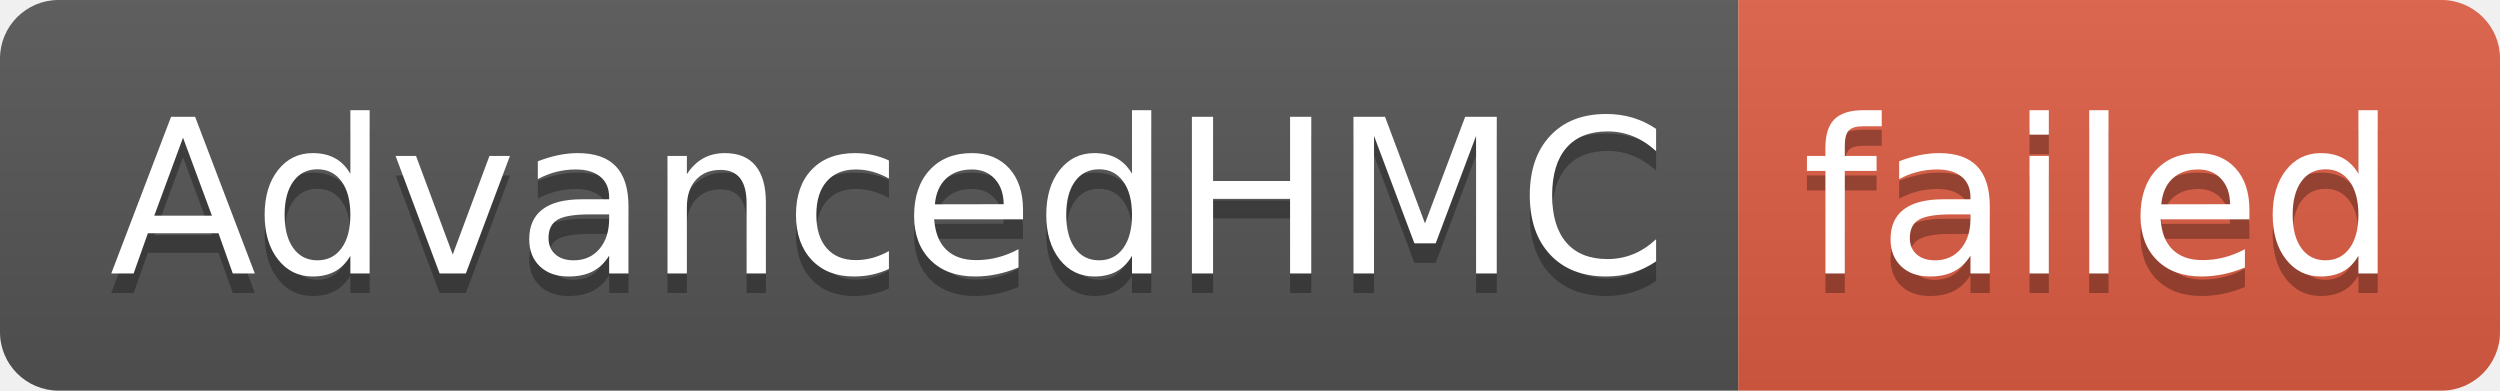
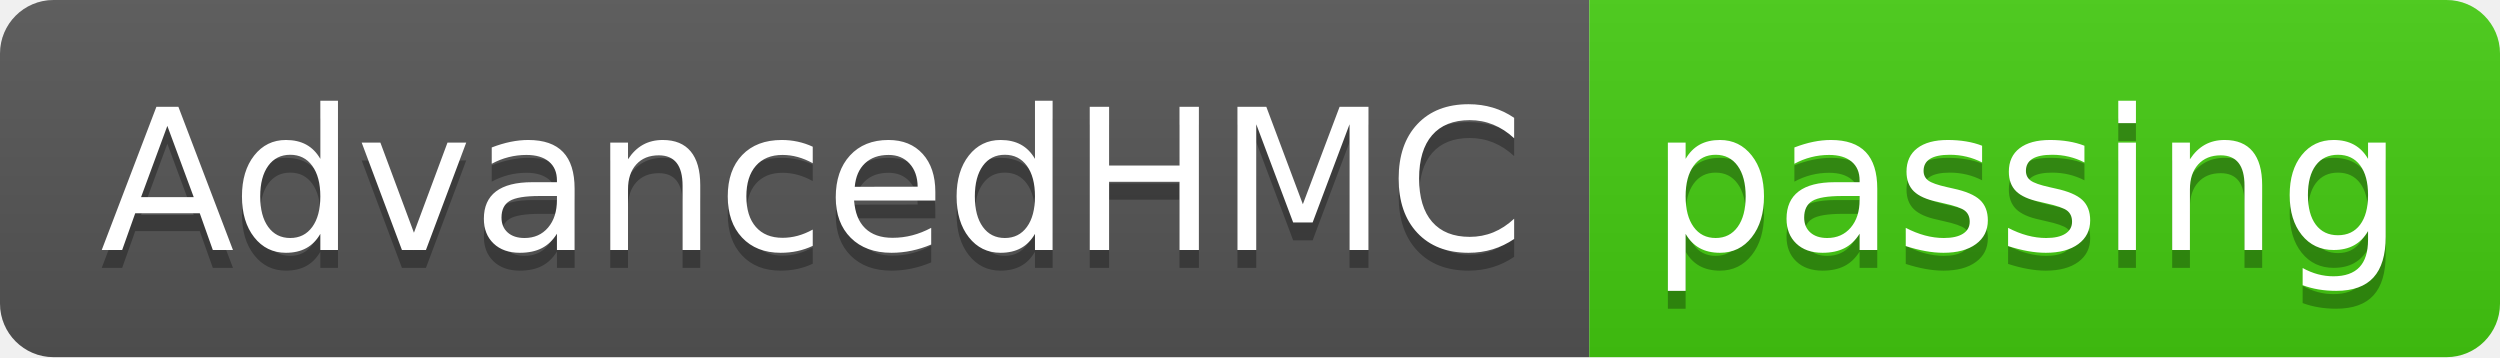
- <svg xmlns="http://www.w3.org/2000/svg" width="128" height="20" role="img" aria-label="AdvancedHMC: failed">
+ <svg xmlns="http://www.w3.org/2000/svg" width="140" height="20" role="img" aria-label="AdvancedHMC: passing">
  <linearGradient id="s" x2="0" y2="100%">
    <stop offset="0" stop-color="#bbb" stop-opacity=".1" />
    <stop offset="1" stop-opacity=".1" />
  </linearGradient>
  <clipPath id="r">
-     <rect width="128" height="20" rx="3" fill="#fff" />
+     <rect width="140" height="20" rx="3" fill="#fff" />
  </clipPath>
  <g clip-path="url(#r)">
    <rect width="89" height="20" fill="#555" />
-     <rect x="89" width="39" height="20" fill="#e05d44" />
-     <rect width="128" height="20" fill="url(#s)" />
+     <rect x="89" width="51" height="20" fill="#4c1" />
+     <rect width="140" height="20" fill="url(#s)" />
  </g>
  <g fill="#fff" text-anchor="middle" font-family="Verdana,Geneva,DejaVu Sans,sans-serif" text-rendering="geometricPrecision" font-size="110">
    <text aria-hidden="true" x="455" y="150" fill="#010101" fill-opacity=".3" transform="scale(.1)" textLength="790">AdvancedHMC</text>
    <text x="455" y="140" transform="scale(.1)" fill="#fff" textLength="790">AdvancedHMC</text>
-     <text aria-hidden="true" x="1075" y="150" fill="#010101" fill-opacity=".3" transform="scale(.1)" textLength="290">failed</text>
-     <text x="1075" y="140" transform="scale(.1)" fill="#fff" textLength="290">failed</text>
+     <text aria-hidden="true" x="1135" y="150" fill="#010101" fill-opacity=".3" transform="scale(.1)" textLength="410">passing</text>
+     <text x="1135" y="140" transform="scale(.1)" fill="#fff" textLength="410">passing</text>
  </g>
</svg>
